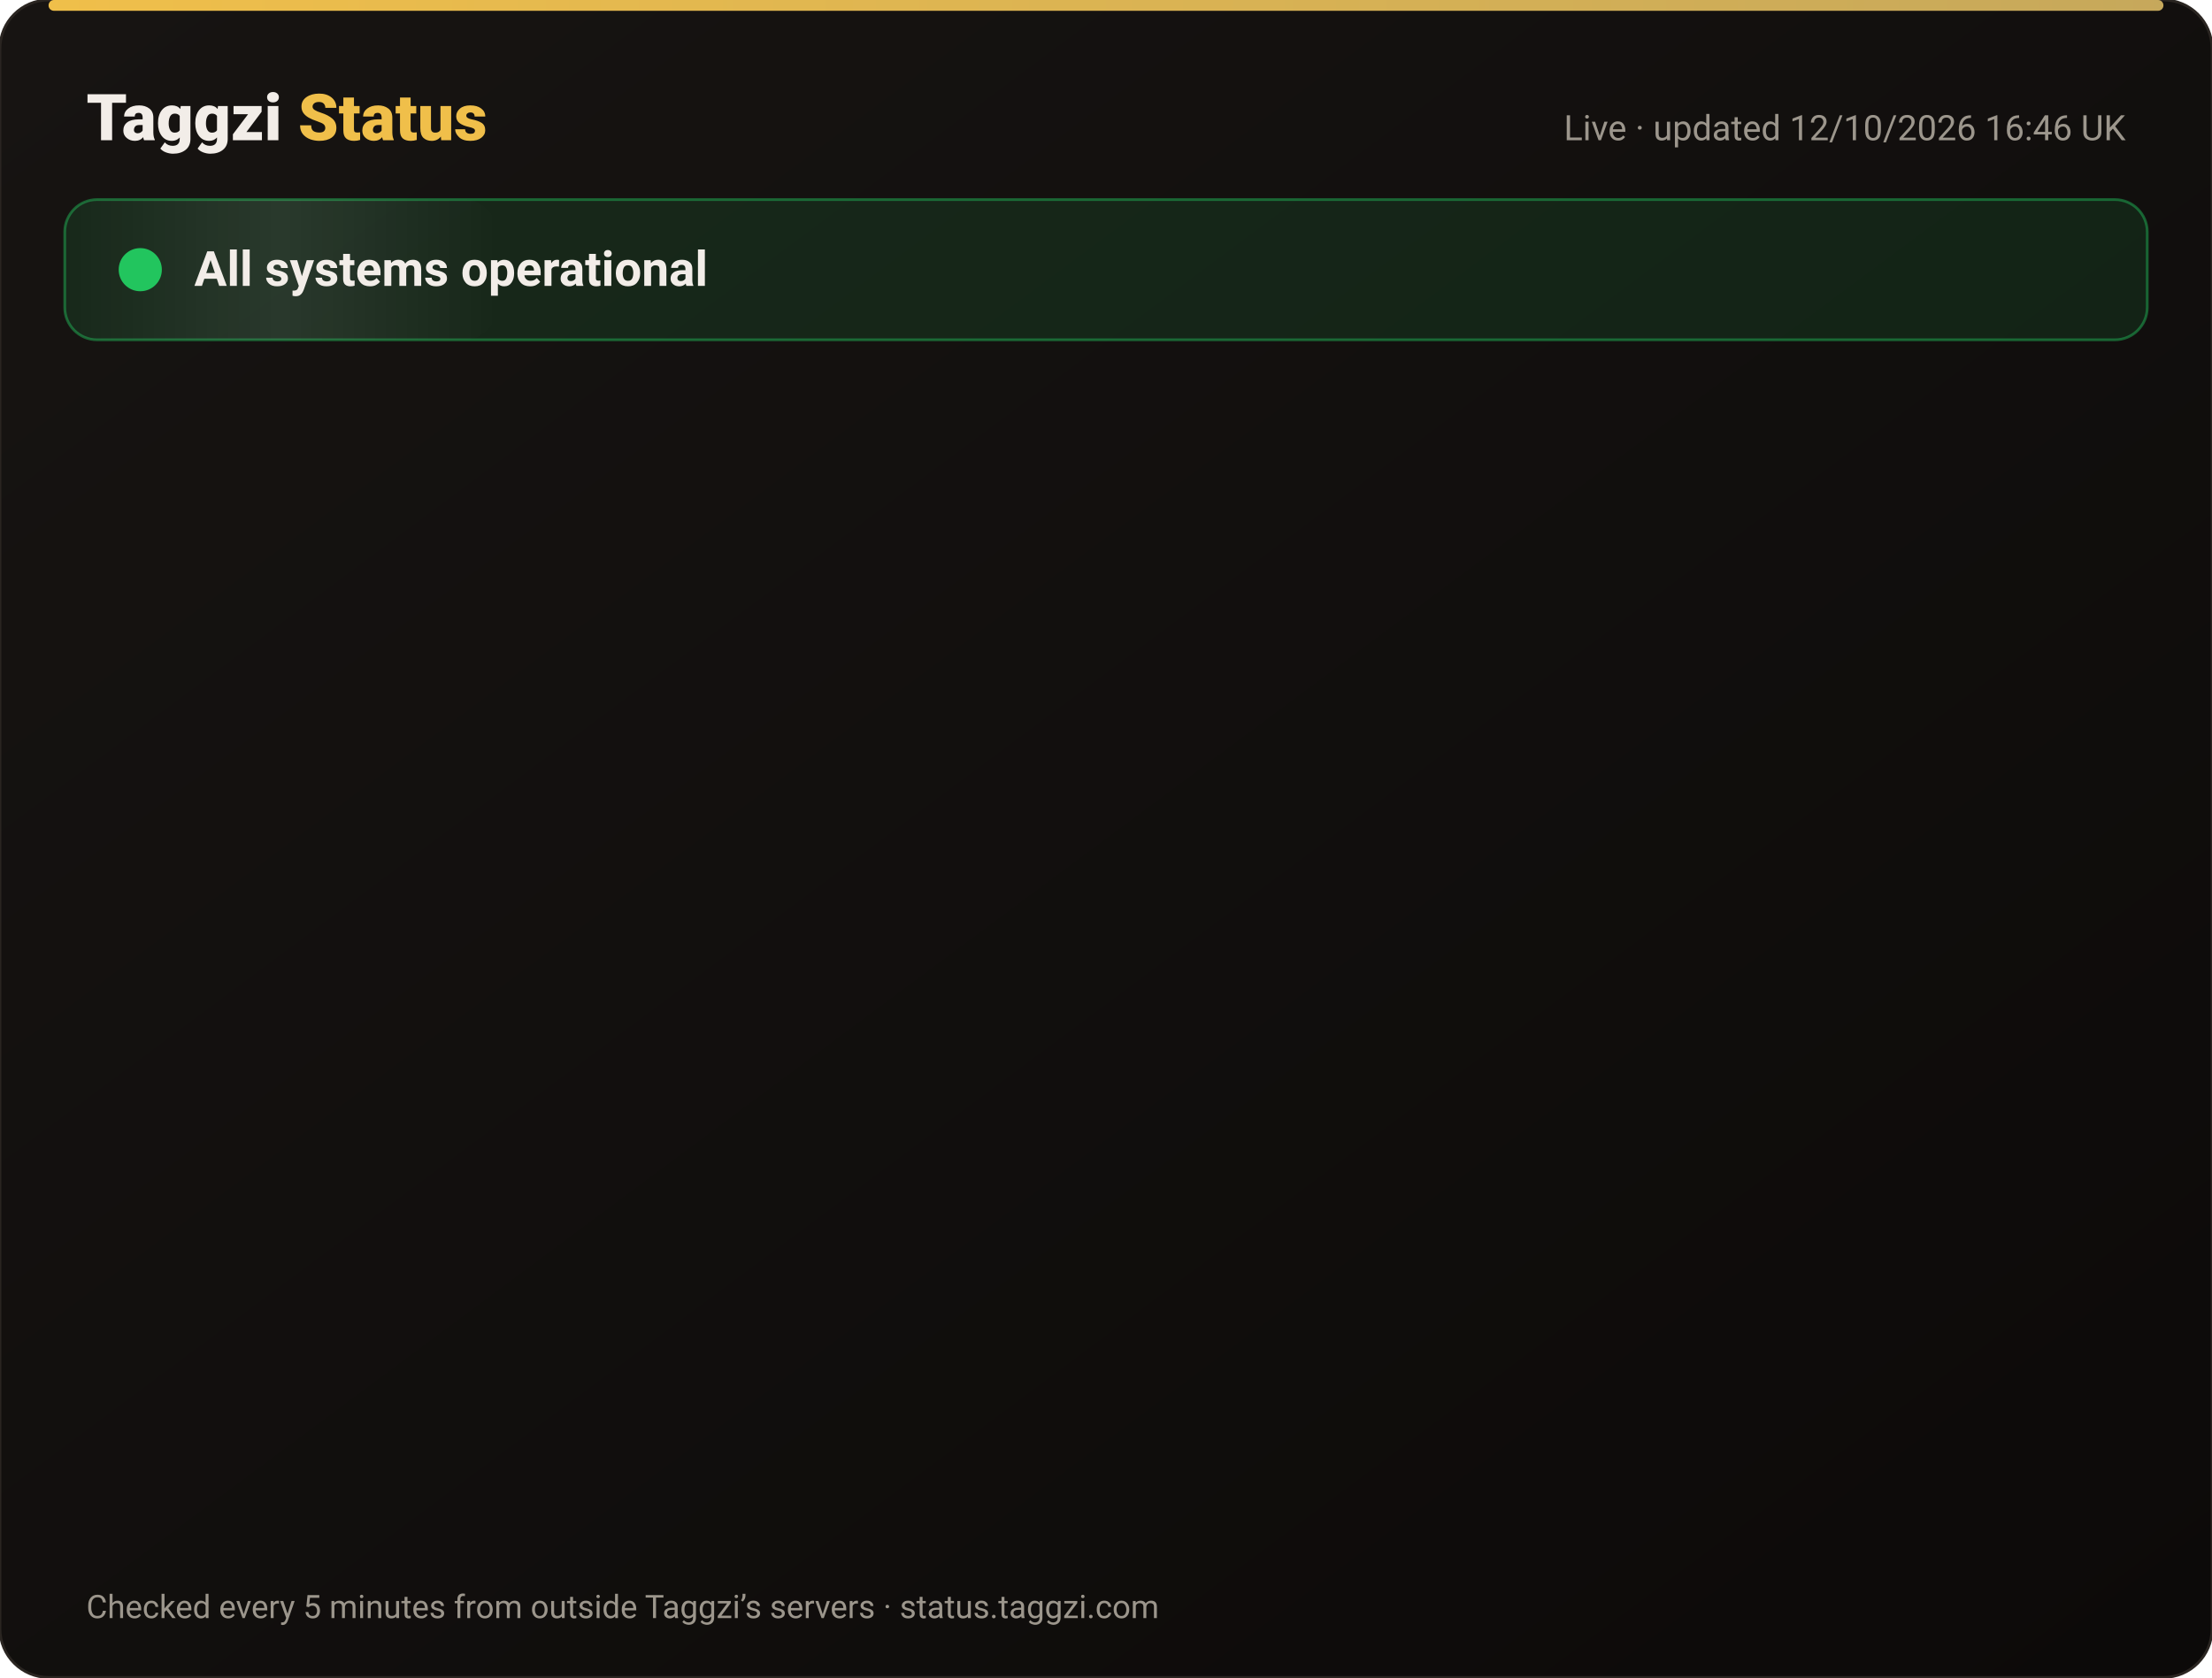
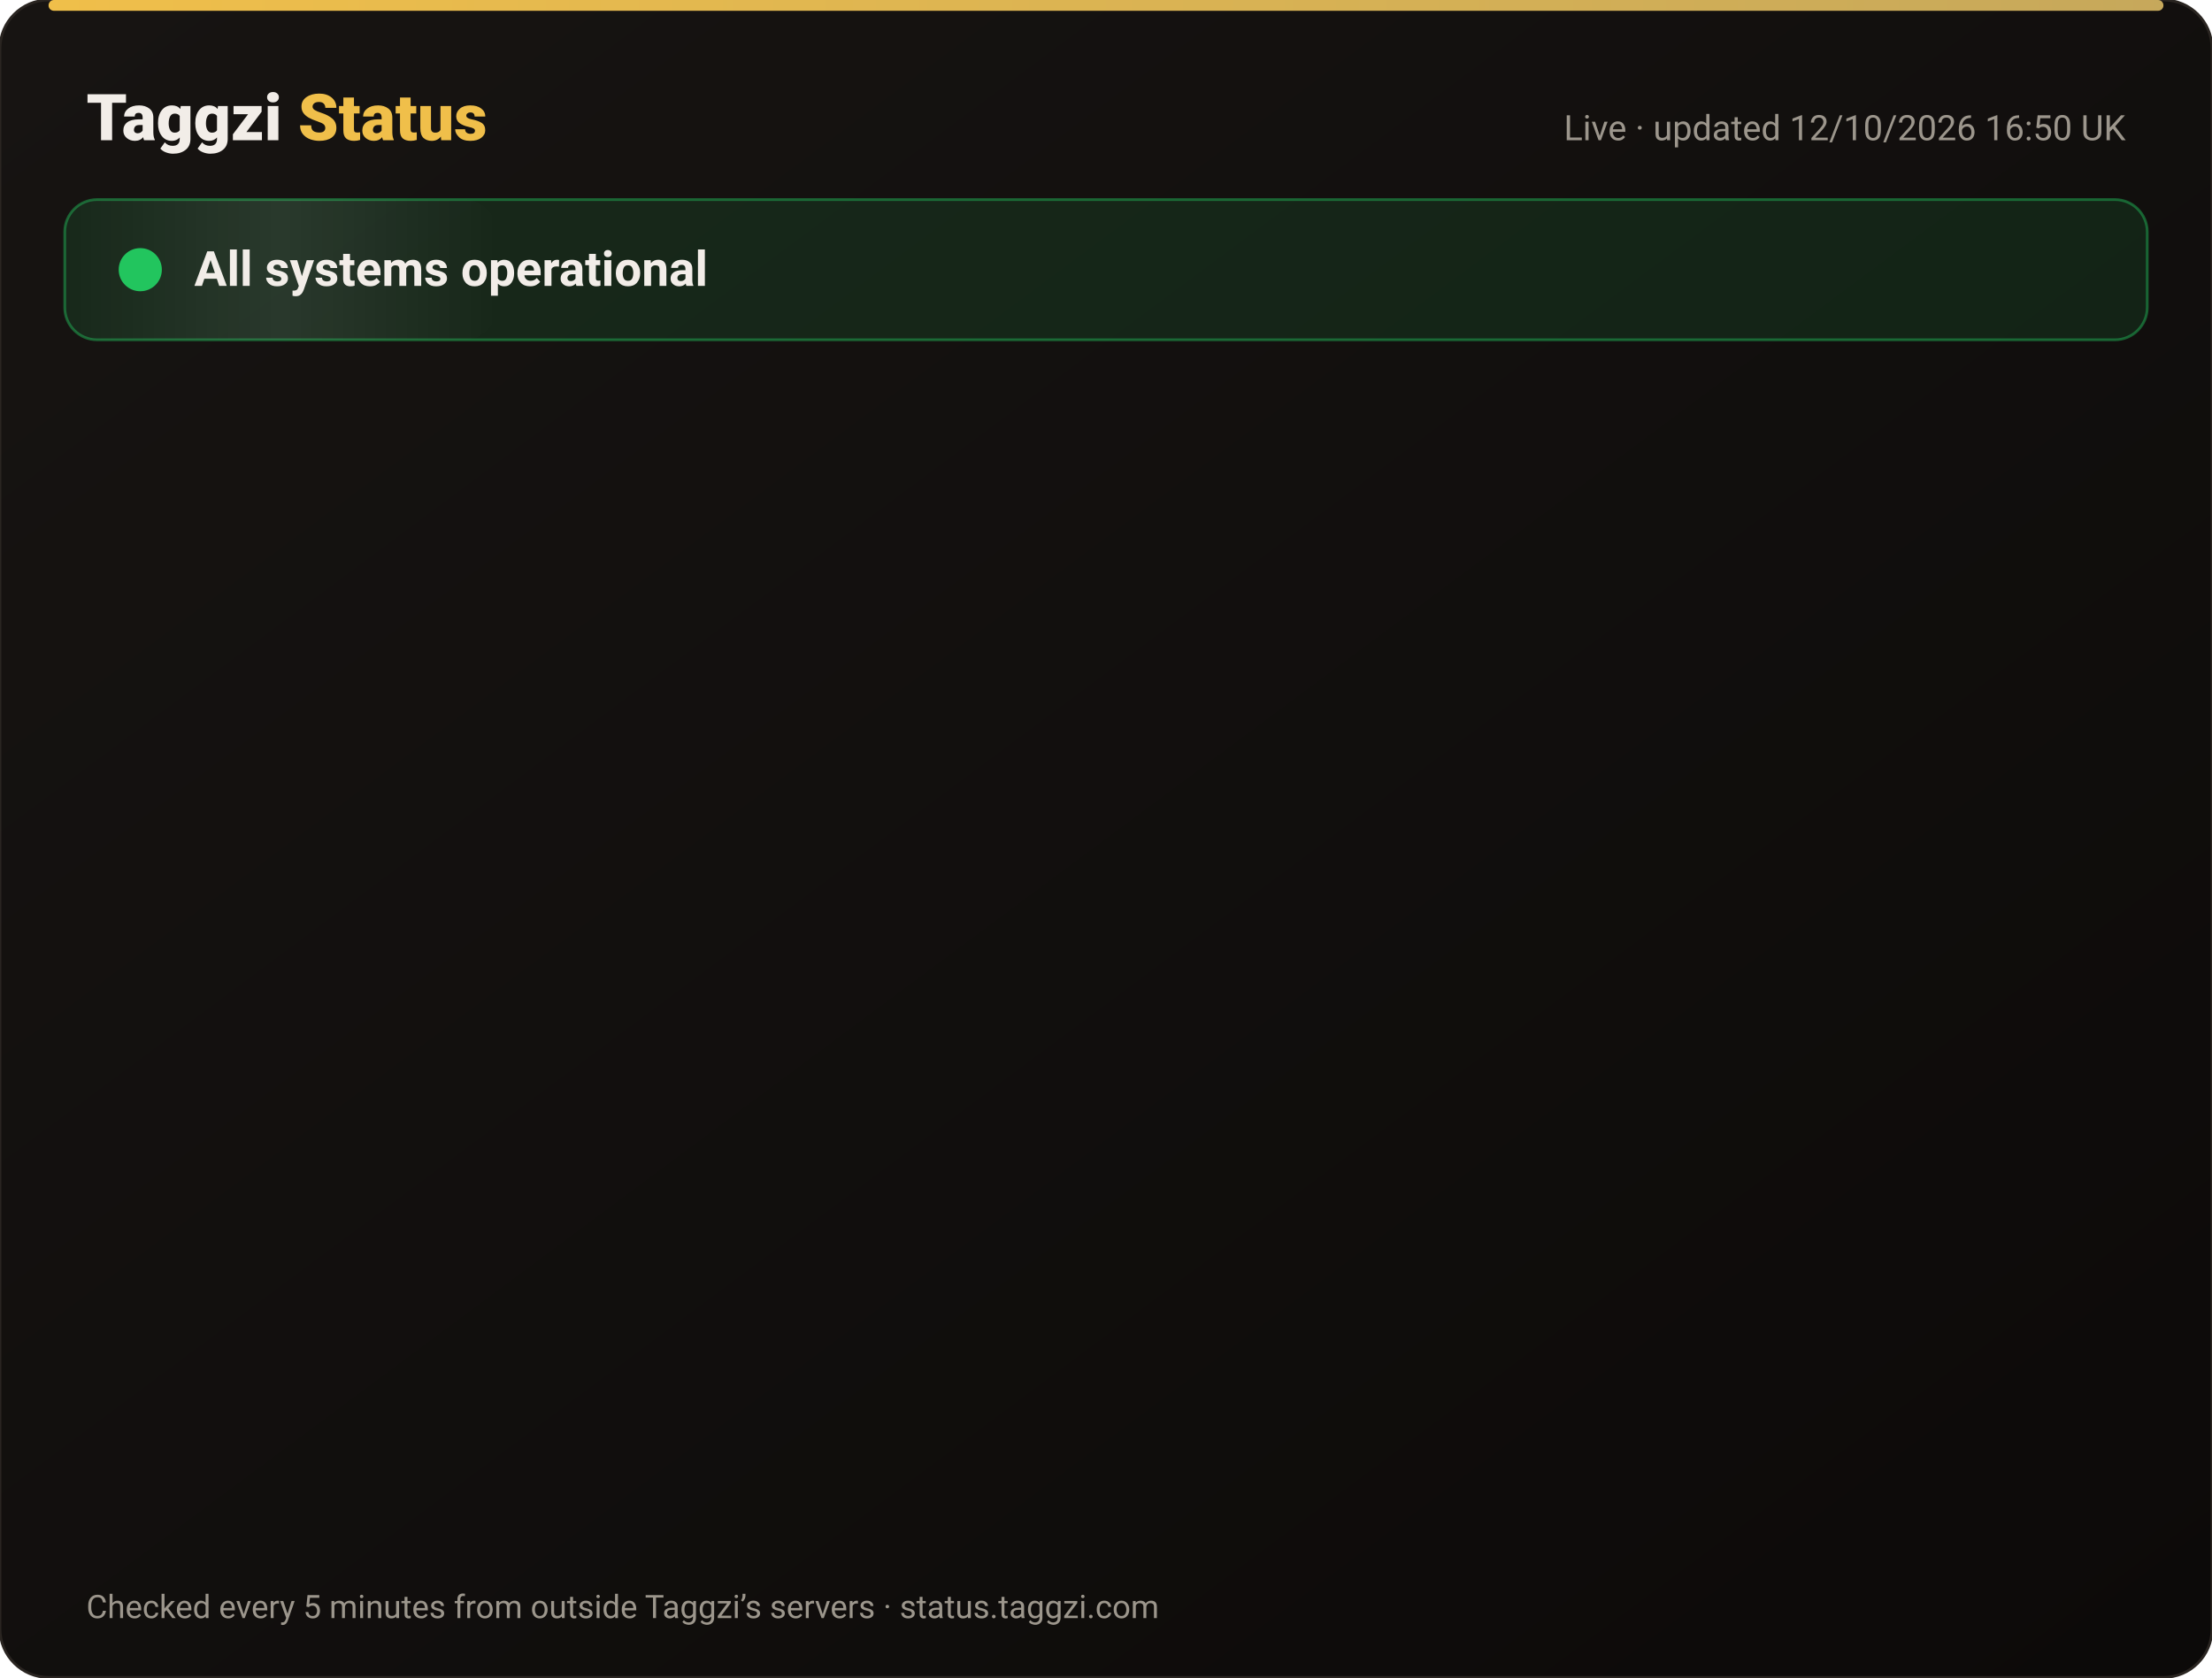
<svg xmlns="http://www.w3.org/2000/svg" width="820" height="622" viewBox="0 0 820 622" font-family="-apple-system,Segoe UI,Roboto,Helvetica,Arial,sans-serif">
  <defs>
    <linearGradient id="bg" x1="0" y1="0" x2="1" y2="1">
      <stop offset="0" stop-color="#171412" />
      <stop offset="1" stop-color="#0C0A09" />
    </linearGradient>
    <linearGradient id="gold" x1="0" x2="1">
      <stop offset="0" stop-color="#F0BF4A" />
      <stop offset="1" stop-color="#c6a85b" />
    </linearGradient>
    <linearGradient id="shine" x1="0" x2="1">
      <stop offset="0" stop-color="#fff" stop-opacity="0" />
      <stop offset=".5" stop-color="#fff" stop-opacity=".08" />
      <stop offset="1" stop-color="#fff" stop-opacity="0" />
    </linearGradient>
  </defs>
  <rect width="820" height="622" rx="18" fill="url(#bg)" stroke="#2a2521" />
  <rect x="18" y="0" width="784" height="4" rx="2" fill="url(#gold)" />
  <text x="32" y="52" font-size="24" font-weight="800" fill="#F2EDE8">Taggzi <tspan fill="#F0BF4A">Status</tspan>
  </text>
-   <text x="788" y="52" font-size="13" fill="#9C968C" text-anchor="end">Live · updated 12/10/2026 16:46 UK</text>
+   <text x="788" y="52" font-size="13" fill="#9C968C" text-anchor="end">Live · updated 12/10/2026 16:50 UK</text>
  <rect x="24" y="74" width="772" height="52" rx="12" fill="#22c55e" fill-opacity=".12" stroke="#22c55e" stroke-opacity=".45" />
  <rect x="24" y="74" width="160" height="52" rx="12" fill="url(#shine)">
    <animate attributeName="x" from="-160" to="820" dur="4s" repeatCount="indefinite" />
  </rect>
  <circle cx="52" cy="100" r="7" fill="#22c55e" />
  <circle cx="52" cy="100" r="7" fill="none" stroke="#22c55e" stroke-width="2">
    <animate attributeName="r" values="7;15;7" dur="2s" repeatCount="indefinite" />
    <animate attributeName="opacity" values=".9;0;.9" dur="2s" repeatCount="indefinite" />
  </circle>
  <text x="72" y="106" font-size="18" font-weight="700" fill="#F2EDE8">All systems operational</text>
  <g opacity="0">
    <animate attributeName="opacity" from="0" to="1" begin="0.00s" dur=".6s" fill="freeze" />
    <line x1="32" y1="188" x2="788" y2="188" stroke="#2a2521" />
    <circle cx="44" cy="166" r="6" fill="#22c55e">
      <animate attributeName="opacity" values="1;.45;1" dur="2.4s" begin="0.00s" repeatCount="indefinite" />
    </circle>
    <text x="62" y="171" font-size="15" font-weight="650" fill="#F2EDE8">Website</text>
    <text x="630" y="171" font-size="13" fill="#9C968C" text-anchor="end">100.00% uptime</text>
    <rect x="648" y="154" width="140" height="24" rx="12" fill="#22c55e" fill-opacity=".14" stroke="#22c55e" stroke-opacity=".5" />
    <text x="718" y="171" font-size="12" font-weight="700" fill="#22c55e" text-anchor="middle">Operational</text>
  </g>
  <g opacity="0">
    <animate attributeName="opacity" from="0" to="1" begin="0.15s" dur=".6s" fill="freeze" />
    <line x1="32" y1="234" x2="788" y2="234" stroke="#2a2521" />
    <circle cx="44" cy="212" r="6" fill="#22c55e">
      <animate attributeName="opacity" values="1;.45;1" dur="2.4s" begin="0.15s" repeatCount="indefinite" />
    </circle>
    <text x="62" y="217" font-size="15" font-weight="650" fill="#F2EDE8">Tag scans</text>
    <text x="630" y="217" font-size="13" fill="#9C968C" text-anchor="end">100.00% uptime</text>
    <rect x="648" y="200" width="140" height="24" rx="12" fill="#22c55e" fill-opacity=".14" stroke="#22c55e" stroke-opacity=".5" />
    <text x="718" y="217" font-size="12" font-weight="700" fill="#22c55e" text-anchor="middle">Operational</text>
  </g>
  <g opacity="0">
    <animate attributeName="opacity" from="0" to="1" begin="0.30s" dur=".6s" fill="freeze" />
    <line x1="32" y1="280" x2="788" y2="280" stroke="#2a2521" />
    <circle cx="44" cy="258" r="6" fill="#22c55e">
      <animate attributeName="opacity" values="1;.45;1" dur="2.4s" begin="0.30s" repeatCount="indefinite" />
    </circle>
    <text x="62" y="263" font-size="15" font-weight="650" fill="#F2EDE8">Manual tag lookup</text>
    <text x="630" y="263" font-size="13" fill="#9C968C" text-anchor="end">100.00% uptime</text>
    <rect x="648" y="246" width="140" height="24" rx="12" fill="#22c55e" fill-opacity=".14" stroke="#22c55e" stroke-opacity=".5" />
    <text x="718" y="263" font-size="12" font-weight="700" fill="#22c55e" text-anchor="middle">Operational</text>
  </g>
  <g opacity="0">
    <animate attributeName="opacity" from="0" to="1" begin="0.45s" dur=".6s" fill="freeze" />
    <line x1="32" y1="326" x2="788" y2="326" stroke="#2a2521" />
    <circle cx="44" cy="304" r="6" fill="#22c55e">
      <animate attributeName="opacity" values="1;.45;1" dur="2.4s" begin="0.45s" repeatCount="indefinite" />
    </circle>
    <text x="62" y="309" font-size="15" font-weight="650" fill="#F2EDE8">App &amp; login</text>
    <text x="630" y="309" font-size="13" fill="#9C968C" text-anchor="end">100.00% uptime</text>
    <rect x="648" y="292" width="140" height="24" rx="12" fill="#22c55e" fill-opacity=".14" stroke="#22c55e" stroke-opacity=".5" />
    <text x="718" y="309" font-size="12" font-weight="700" fill="#22c55e" text-anchor="middle">Operational</text>
  </g>
  <g opacity="0">
    <animate attributeName="opacity" from="0" to="1" begin="0.60s" dur=".6s" fill="freeze" />
    <line x1="32" y1="372" x2="788" y2="372" stroke="#2a2521" />
    <circle cx="44" cy="350" r="6" fill="#22c55e">
      <animate attributeName="opacity" values="1;.45;1" dur="2.4s" begin="0.60s" repeatCount="indefinite" />
    </circle>
    <text x="62" y="355" font-size="15" font-weight="650" fill="#F2EDE8">Community alerts</text>
    <text x="630" y="355" font-size="13" fill="#9C968C" text-anchor="end">100.00% uptime</text>
    <rect x="648" y="338" width="140" height="24" rx="12" fill="#22c55e" fill-opacity=".14" stroke="#22c55e" stroke-opacity=".5" />
    <text x="718" y="355" font-size="12" font-weight="700" fill="#22c55e" text-anchor="middle">Operational</text>
  </g>
  <g opacity="0">
    <animate attributeName="opacity" from="0" to="1" begin="0.75s" dur=".6s" fill="freeze" />
    <line x1="32" y1="418" x2="788" y2="418" stroke="#2a2521" />
    <circle cx="44" cy="396" r="6" fill="#22c55e">
      <animate attributeName="opacity" values="1;.45;1" dur="2.4s" begin="0.75s" repeatCount="indefinite" />
    </circle>
    <text x="62" y="401" font-size="15" font-weight="650" fill="#F2EDE8">Private calling</text>
    <text x="630" y="401" font-size="13" fill="#9C968C" text-anchor="end">100.00% uptime</text>
    <rect x="648" y="384" width="140" height="24" rx="12" fill="#22c55e" fill-opacity=".14" stroke="#22c55e" stroke-opacity=".5" />
    <text x="718" y="401" font-size="12" font-weight="700" fill="#22c55e" text-anchor="middle">Operational</text>
  </g>
  <g opacity="0">
    <animate attributeName="opacity" from="0" to="1" begin="0.90s" dur=".6s" fill="freeze" />
    <line x1="32" y1="464" x2="788" y2="464" stroke="#2a2521" />
    <circle cx="44" cy="442" r="6" fill="#22c55e">
      <animate attributeName="opacity" values="1;.45;1" dur="2.4s" begin="0.90s" repeatCount="indefinite" />
    </circle>
    <text x="62" y="447" font-size="15" font-weight="650" fill="#F2EDE8">Payments</text>
    <text x="630" y="447" font-size="13" fill="#9C968C" text-anchor="end">99.97% uptime</text>
    <rect x="648" y="430" width="140" height="24" rx="12" fill="#22c55e" fill-opacity=".14" stroke="#22c55e" stroke-opacity=".5" />
    <text x="718" y="447" font-size="12" font-weight="700" fill="#22c55e" text-anchor="middle">Operational</text>
  </g>
  <g opacity="0">
    <animate attributeName="opacity" from="0" to="1" begin="1.05s" dur=".6s" fill="freeze" />
    <line x1="32" y1="510" x2="788" y2="510" stroke="#2a2521" />
    <circle cx="44" cy="488" r="6" fill="#22c55e">
      <animate attributeName="opacity" values="1;.45;1" dur="2.4s" begin="1.05s" repeatCount="indefinite" />
    </circle>
    <text x="62" y="493" font-size="15" font-weight="650" fill="#F2EDE8">Email &amp; support</text>
    <text x="630" y="493" font-size="13" fill="#9C968C" text-anchor="end">100.00% uptime</text>
    <rect x="648" y="476" width="140" height="24" rx="12" fill="#22c55e" fill-opacity=".14" stroke="#22c55e" stroke-opacity=".5" />
    <text x="718" y="493" font-size="12" font-weight="700" fill="#22c55e" text-anchor="middle">Operational</text>
  </g>
  <g opacity="0">
    <animate attributeName="opacity" from="0" to="1" begin="1.20s" dur=".6s" fill="freeze" />
    <line x1="32" y1="556" x2="788" y2="556" stroke="#2a2521" />
    <circle cx="44" cy="534" r="6" fill="#22c55e">
      <animate attributeName="opacity" values="1;.45;1" dur="2.4s" begin="1.20s" repeatCount="indefinite" />
    </circle>
    <text x="62" y="539" font-size="15" font-weight="650" fill="#F2EDE8">Secure connection (SSL)</text>
    <text x="630" y="539" font-size="13" fill="#9C968C" text-anchor="end">100.00% uptime</text>
    <rect x="648" y="522" width="140" height="24" rx="12" fill="#22c55e" fill-opacity=".14" stroke="#22c55e" stroke-opacity=".5" />
    <text x="718" y="539" font-size="12" font-weight="700" fill="#22c55e" text-anchor="middle">Operational</text>
  </g>
  <text x="32" y="600" font-size="12" fill="#9C968C">Checked every 5 minutes from outside Taggzi’s servers · status.taggzi.com</text>
</svg>
